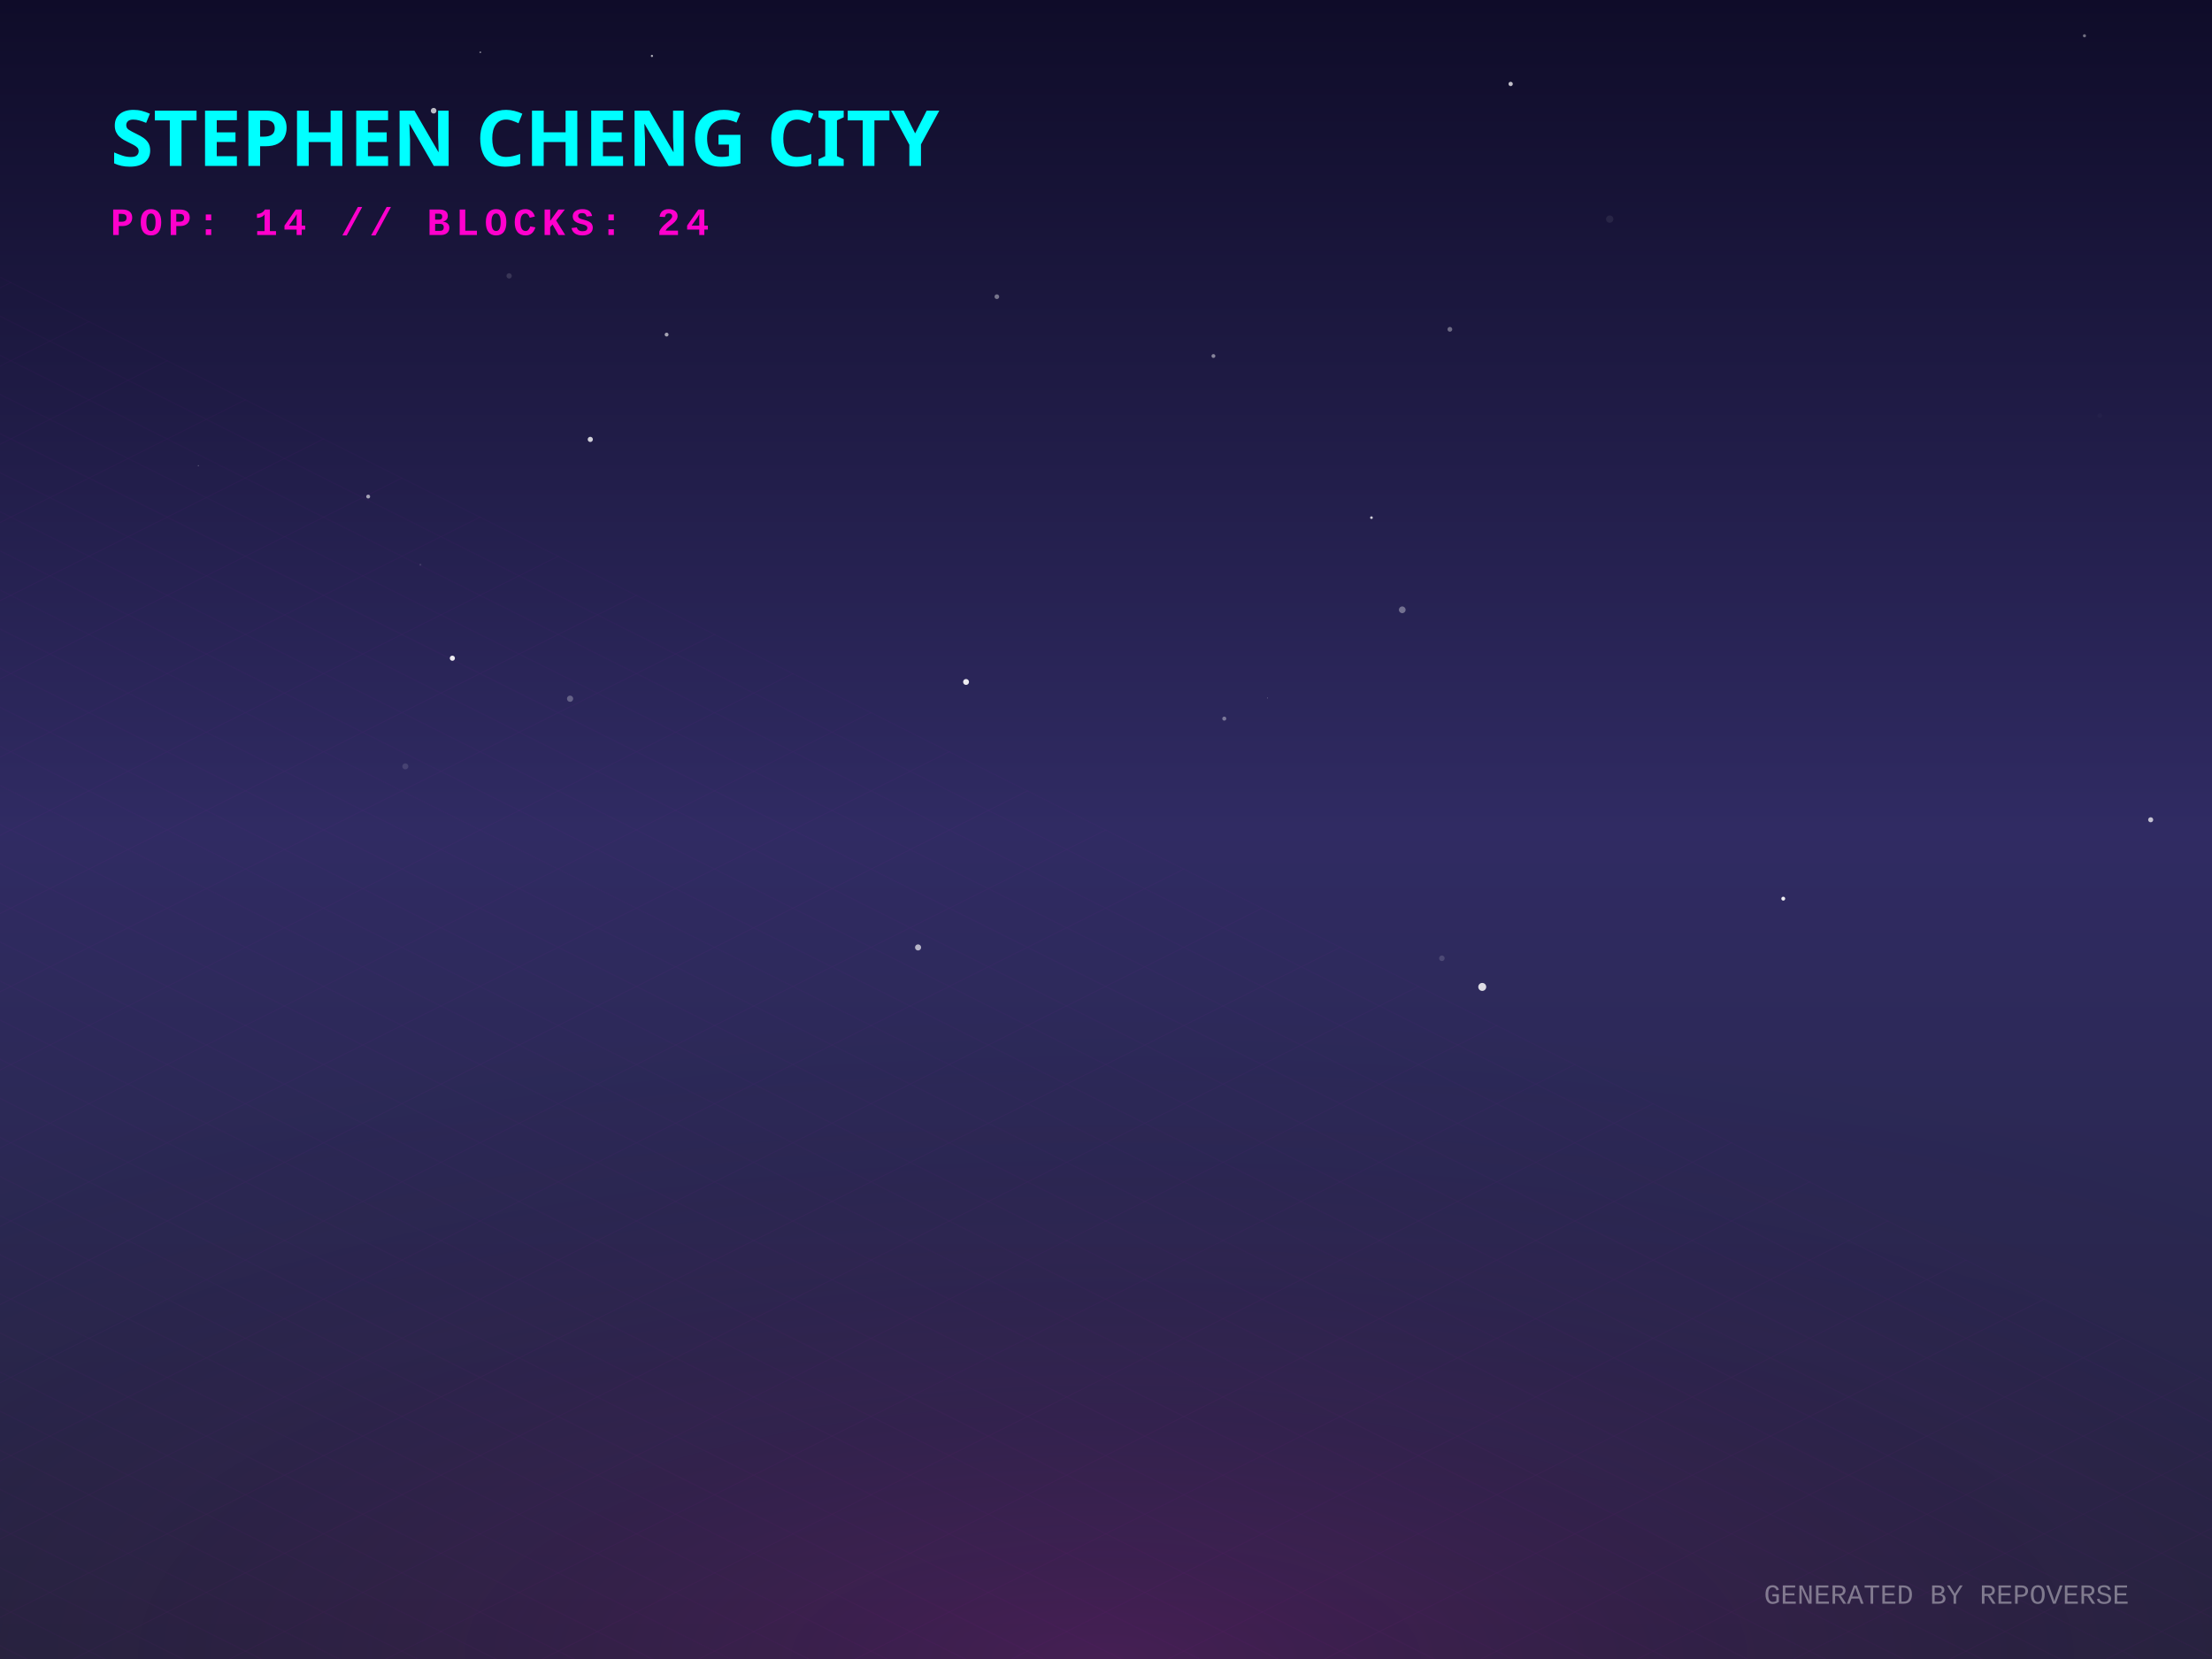
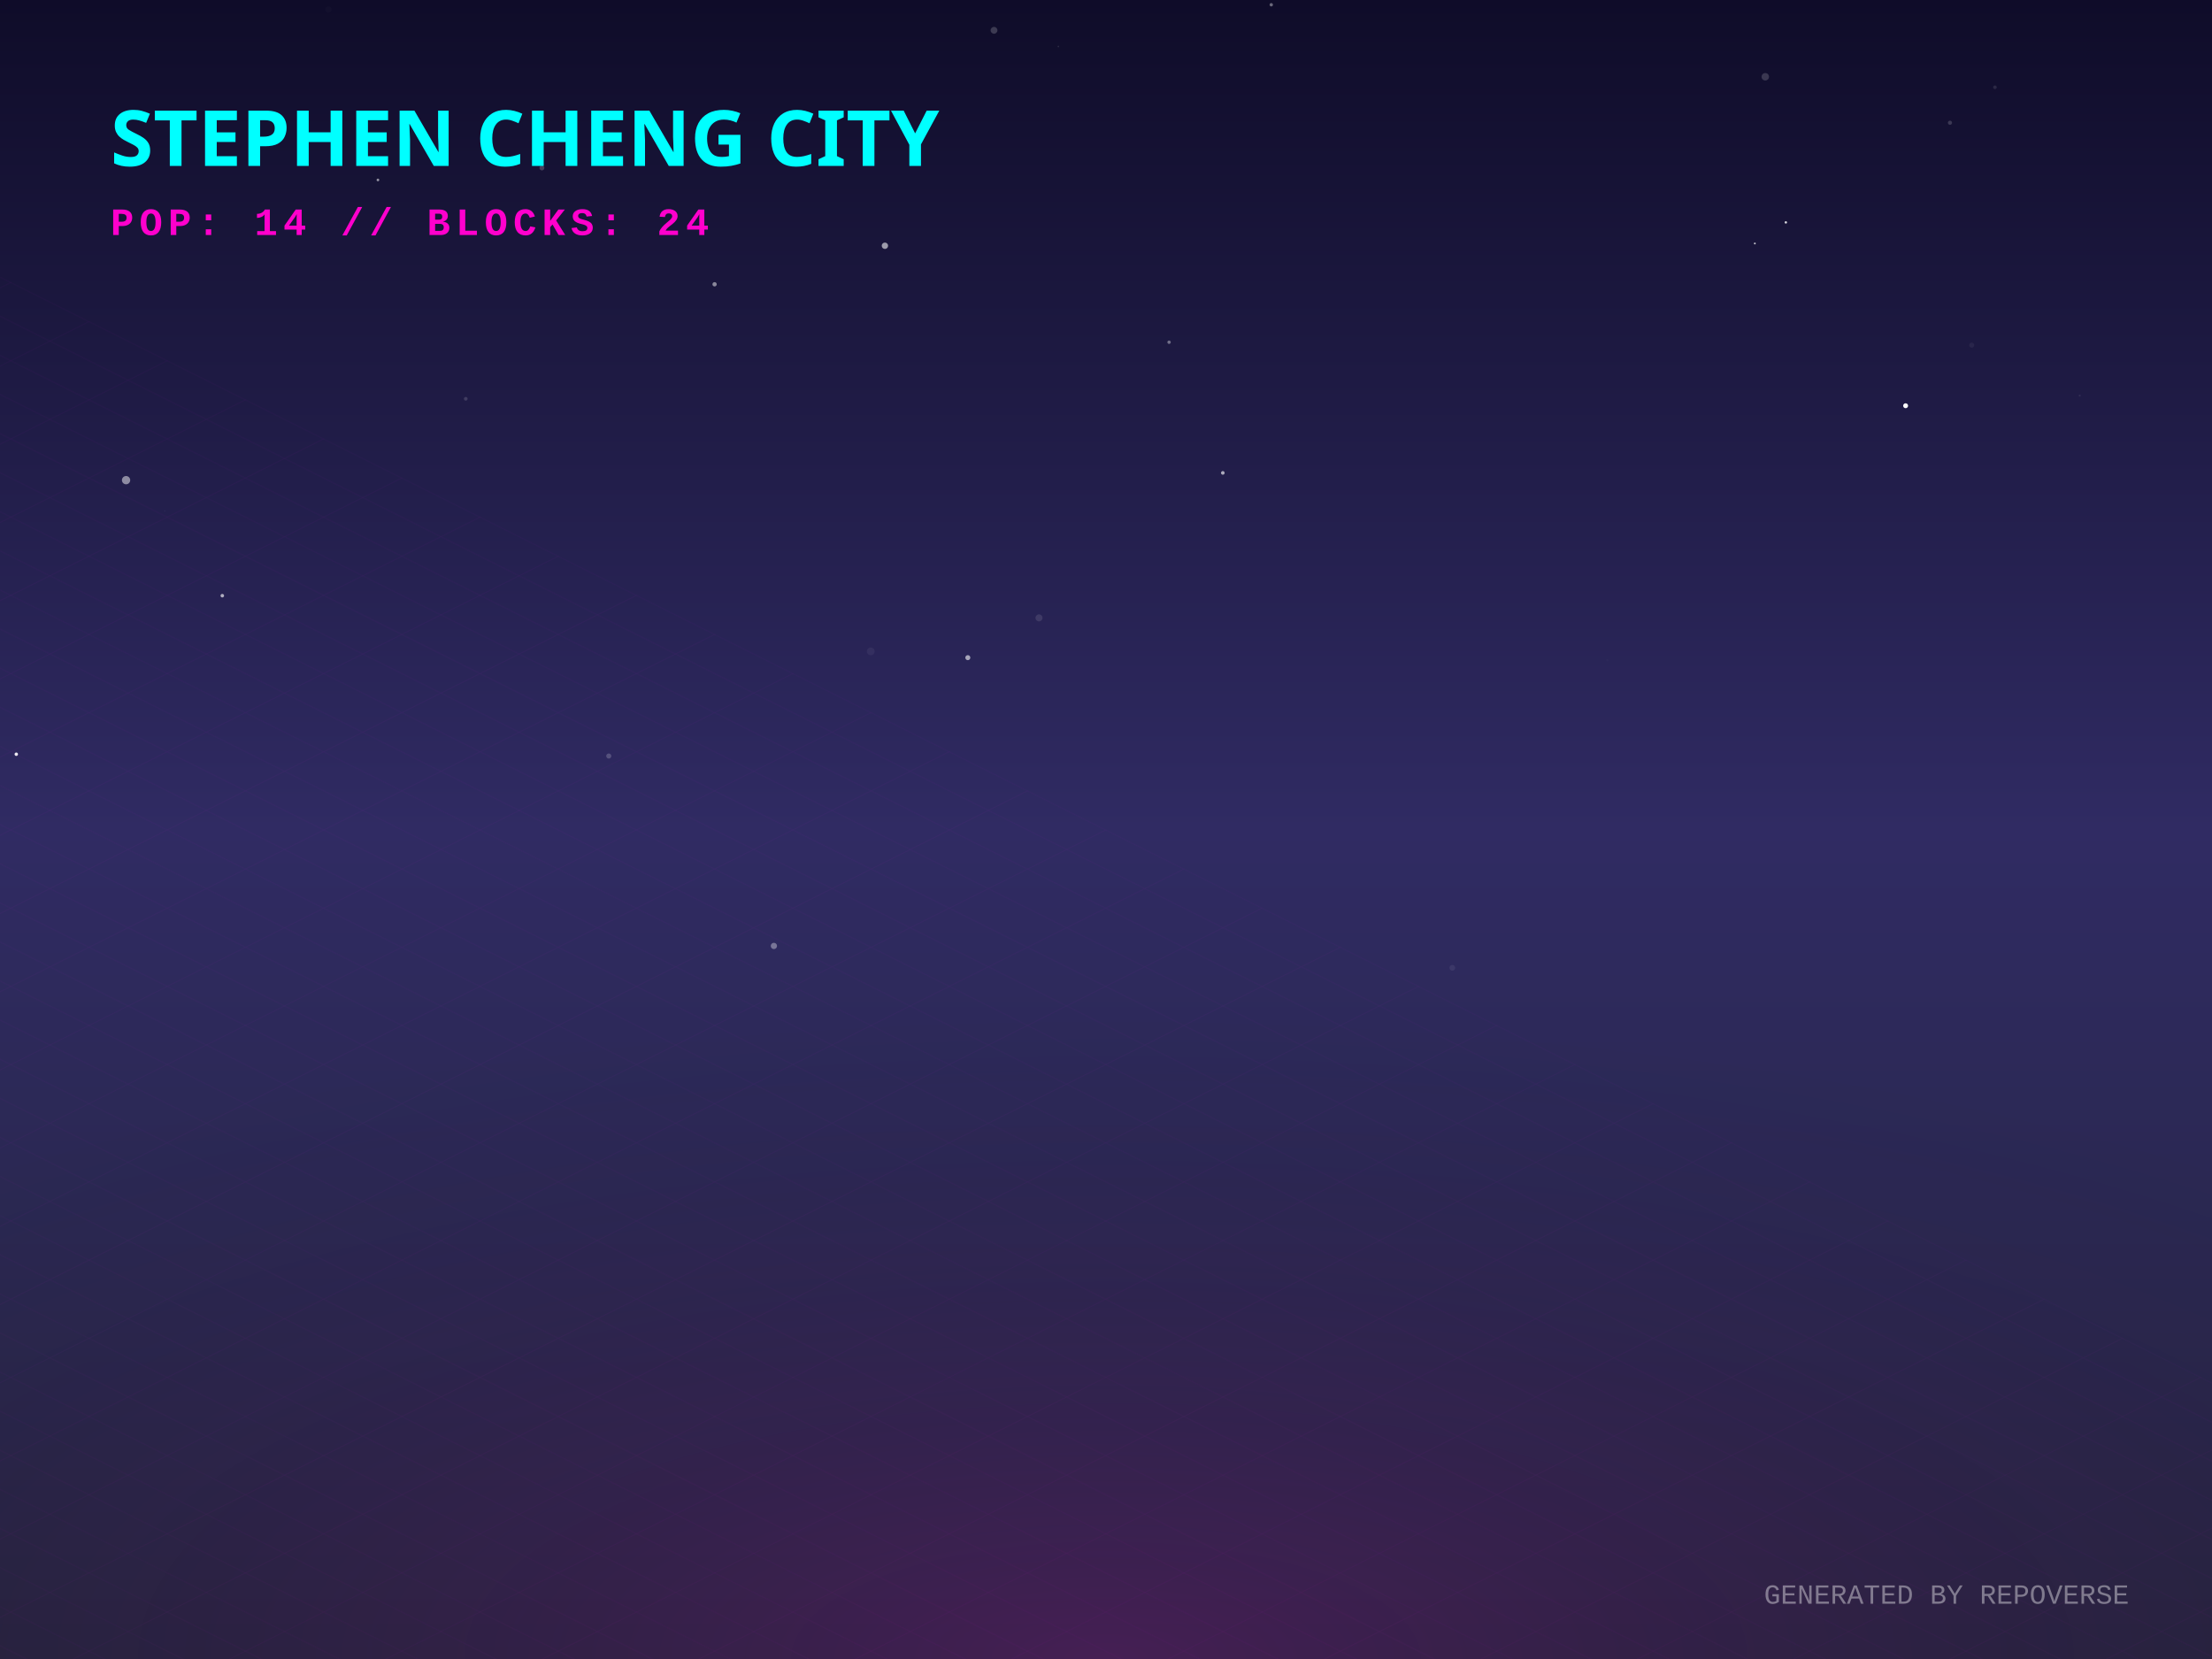
<svg xmlns="http://www.w3.org/2000/svg" width="800" height="600" viewBox="0 0 800 600">
  <defs>
    <linearGradient id="skyGradient" x1="0%" y1="0%" x2="0%" y2="100%">
      <stop offset="0%" stop-color="#0f0c29" />
      <stop offset="50%" stop-color="#302b63" />
      <stop offset="100%" stop-color="#24243e" />
    </linearGradient>
    <pattern id="gridPattern" width="40" height="20" patternUnits="userSpaceOnUse" patternTransform="rotate(0)">
      <path d="M 40 0 L 0 0 0 20" fill="none" stroke="magenta" stroke-width="0.5" opacity="0.2" />
    </pattern>
    <radialGradient id="floorGlow" cx="50%" cy="100%" r="80%">
      <stop offset="0%" stop-color="#ff00cc" stop-opacity="0.15" />
      <stop offset="100%" stop-color="transparent" />
    </radialGradient>
    <linearGradient id="gradLeft-happy" x1="0%" y1="0%" x2="100%" y2="100%">
      <stop offset="0%" stop-color="#FFD700" stop-opacity="0.8" />
      <stop offset="100%" stop-color="#050510" stop-opacity="0.9" />
    </linearGradient>
    <linearGradient id="gradRight-happy" x1="0%" y1="0%" x2="0%" y2="100%">
      <stop offset="0%" stop-color="#FFD700" stop-opacity="0.6" />
      <stop offset="100%" stop-color="#0b0b1a" stop-opacity="0.8" />
    </linearGradient>
    <linearGradient id="gradLeft-focused" x1="0%" y1="0%" x2="100%" y2="100%">
      <stop offset="0%" stop-color="#00FF94" stop-opacity="0.8" />
      <stop offset="100%" stop-color="#050510" stop-opacity="0.9" />
    </linearGradient>
    <linearGradient id="gradRight-focused" x1="0%" y1="0%" x2="0%" y2="100%">
      <stop offset="0%" stop-color="#00FF94" stop-opacity="0.6" />
      <stop offset="100%" stop-color="#0b0b1a" stop-opacity="0.8" />
    </linearGradient>
    <linearGradient id="gradLeft-calm" x1="0%" y1="0%" x2="100%" y2="100%">
      <stop offset="0%" stop-color="#00C2FF" stop-opacity="0.8" />
      <stop offset="100%" stop-color="#050510" stop-opacity="0.9" />
    </linearGradient>
    <linearGradient id="gradRight-calm" x1="0%" y1="0%" x2="0%" y2="100%">
      <stop offset="0%" stop-color="#00C2FF" stop-opacity="0.6" />
      <stop offset="100%" stop-color="#0b0b1a" stop-opacity="0.8" />
    </linearGradient>
    <linearGradient id="gradLeft-stressed" x1="0%" y1="0%" x2="100%" y2="100%">
      <stop offset="0%" stop-color="#FF2A6D" stop-opacity="0.8" />
      <stop offset="100%" stop-color="#050510" stop-opacity="0.9" />
    </linearGradient>
    <linearGradient id="gradRight-stressed" x1="0%" y1="0%" x2="0%" y2="100%">
      <stop offset="0%" stop-color="#FF2A6D" stop-opacity="0.6" />
      <stop offset="100%" stop-color="#0b0b1a" stop-opacity="0.8" />
    </linearGradient>
    <linearGradient id="gradLeft-energetic" x1="0%" y1="0%" x2="100%" y2="100%">
      <stop offset="0%" stop-color="#D300C5" stop-opacity="0.8" />
      <stop offset="100%" stop-color="#050510" stop-opacity="0.9" />
    </linearGradient>
    <linearGradient id="gradRight-energetic" x1="0%" y1="0%" x2="0%" y2="100%">
      <stop offset="0%" stop-color="#D300C5" stop-opacity="0.6" />
      <stop offset="100%" stop-color="#0b0b1a" stop-opacity="0.8" />
    </linearGradient>
  </defs>
  <rect width="100%" height="100%" fill="url(#skyGradient)" />
-   <circle cx="160.172" cy="42.206" r="1.079" fill="white" opacity="0.668" />
-   <circle cx="163.601" cy="238.05" r="0.93" fill="white" opacity="0.912" />
-   <circle cx="156.833" cy="40.043" r="1.022" fill="white" opacity="0.716" />
-   <circle cx="777.824" cy="296.483" r="0.912" fill="white" opacity="0.711" />
-   <circle cx="759.397" cy="150.305" r="0.837" fill="white" opacity="0.022" />
-   <circle cx="521.475" cy="346.576" r="1.005" fill="white" opacity="0.147" />
-   <circle cx="213.488" cy="158.918" r="0.938" fill="white" opacity="0.79" />
-   <circle cx="360.523" cy="107.304" r="0.846" fill="white" opacity="0.402" />
-   <circle cx="524.369" cy="119.101" r="0.862" fill="white" opacity="0.355" />
-   <circle cx="458.386" cy="252.45" r="0.158" fill="white" opacity="0.387" />
-   <circle cx="438.853" cy="128.758" r="0.698" fill="white" opacity="0.47" />
-   <circle cx="349.386" cy="246.638" r="1.068" fill="white" opacity="0.913" />
-   <circle cx="206.178" cy="252.697" r="1.127" fill="white" opacity="0.277" />
-   <circle cx="184.129" cy="99.778" r="0.963" fill="white" opacity="0.133" />
-   <circle cx="173.715" cy="18.909" r="0.317" fill="white" opacity="0.454" />
-   <circle cx="507.146" cy="220.544" r="1.212" fill="white" opacity="0.352" />
-   <circle cx="241.09" cy="121.011" r="0.699" fill="white" opacity="0.602" />
-   <circle cx="536.073" cy="356.931" r="1.441" fill="white" opacity="0.834" />
-   <circle cx="71.726" cy="168.427" r="0.195" fill="white" opacity="0.353" />
-   <circle cx="644.939" cy="325.01" r="0.702" fill="white" opacity="0.928" />
-   <circle cx="152.043" cy="204.235" r="0.357" fill="white" opacity="0.127" />
-   <circle cx="753.869" cy="12.943" r="0.558" fill="white" opacity="0.403" />
-   <circle cx="546.347" cy="30.36" r="0.781" fill="white" opacity="0.734" />
-   <circle cx="235.781" cy="20.229" r="0.402" fill="white" opacity="0.661" />
-   <circle cx="496.005" cy="187.216" r="0.48" fill="white" opacity="0.799" />
-   <circle cx="442.78" cy="259.902" r="0.727" fill="white" opacity="0.378" />
-   <circle cx="332.032" cy="342.654" r="1.104" fill="white" opacity="0.656" />
-   <circle cx="133.159" cy="179.588" r="0.706" fill="white" opacity="0.59" />
-   <circle cx="582.169" cy="79.239" r="1.316" fill="white" opacity="0.071" />
-   <circle cx="146.593" cy="277.168" r="1.087" fill="white" opacity="0.119" />
+   <circle cx="168.449" cy="144.226" r="0.665" fill="white" opacity="0.146" />
+   <circle cx="136.683" cy="65.086" r="0.484" fill="white" opacity="0.533" />
+   <circle cx="59.578" cy="184.746" r="0.162" fill="white" opacity="0.092" />
+   <circle cx="581.289" cy="238.783" r="0.39" fill="white" opacity="0.016" />
+   <circle cx="80.396" cy="215.437" r="0.642" fill="white" opacity="0.634" />
+   <circle cx="359.498" cy="10.964" r="1.236" fill="white" opacity="0.186" />
+   <circle cx="320.041" cy="88.882" r="1.153" fill="white" opacity="0.571" />
+   <circle cx="721.495" cy="31.567" r="0.653" fill="white" opacity="0.107" />
+   <circle cx="689.193" cy="146.742" r="0.889" fill="white" opacity="0.985" />
+   <circle cx="634.662" cy="88.057" r="0.33" fill="white" opacity="0.754" />
+   <circle cx="279.887" cy="342.114" r="1.135" fill="white" opacity="0.354" />
+   <circle cx="645.877" cy="80.435" r="0.432" fill="white" opacity="0.832" />
+   <circle cx="314.921" cy="235.576" r="1.406" fill="white" opacity="0.052" />
+   <circle cx="638.44" cy="27.767" r="1.346" fill="white" opacity="0.171" />
+   <circle cx="5.888" cy="272.775" r="0.622" fill="white" opacity="0.917" />
+   <circle cx="195.996" cy="60.739" r="0.884" fill="white" opacity="0.202" />
+   <circle cx="375.768" cy="223.461" r="1.269" fill="white" opacity="0.109" />
+   <circle cx="459.772" cy="1.724" r="0.606" fill="white" opacity="0.38" />
+   <circle cx="713.097" cy="124.837" r="0.91" fill="white" opacity="0.052" />
+   <circle cx="525.253" cy="350.021" r="1.039" fill="white" opacity="0.067" />
+   <circle cx="220.168" cy="273.425" r="0.92" fill="white" opacity="0.192" />
+   <circle cx="422.813" cy="123.77" r="0.612" fill="white" opacity="0.373" />
+   <circle cx="705.234" cy="44.388" r="0.754" fill="white" opacity="0.167" />
+   <circle cx="45.595" cy="173.659" r="1.499" fill="white" opacity="0.483" />
+   <circle cx="382.767" cy="16.814" r="0.29" fill="white" opacity="0.118" />
+   <circle cx="752.15" cy="143.075" r="0.358" fill="white" opacity="0.082" />
+   <circle cx="442.247" cy="171.029" r="0.659" fill="white" opacity="0.622" />
+   <circle cx="350.026" cy="237.85" r="0.906" fill="white" opacity="0.589" />
+   <circle cx="118.787" cy="3.433" r="1.134" fill="white" opacity="0.016" />
+   <circle cx="258.44" cy="102.817" r="0.778" fill="white" opacity="0.488" />
  <g transform="translate(0, 300) scale(1, 0.5)">
    <rect x="-800" y="0" width="2400" height="1200" fill="url(#gridPattern)" opacity="0.3" transform="rotate(45, 400, 0)" />
  </g>
  <rect x="0" y="300" width="800" height="300" fill="url(#floorGlow)" />
  <g transform="translate(40, 60)">
    <text fill="cyan" font-family="Verdana, sans-serif" font-size="28" font-weight="900" style="text-shadow: 0 0 10px cyan;">STEPHEN CHENG CITY</text>
    <text y="25" fill="#ff00cc" font-family="Courier New, monospace" font-size="14" font-weight="bold" letter-spacing="2">POP: 14 // BLOCKS: 24</text>
  </g>
  <g transform="translate(0, 50)">
    <a href="https://github.com/zintaen/repo-verse" target="_blank">
      <g class="building" opacity="0">
        <animate attributeName="opacity" values="0;1" dur="0.8s" begin="0s" fill="freeze" />
        <ellipse cx="400" cy="292.833" rx="22.5" ry="12" fill="black" opacity="0.4" blur="2" />
        <path d="M 385 272.833 l 0 20 l 15 7.5 l 0 -20 z" fill="url(#gradLeft-focused)" stroke="none" />
        <path d="M 415 272.833 l 0 20 l -15 7.5 l 0 -20 z" fill="url(#gradRight-focused)" stroke="none" />
        <path d="M 400 265.333 l 15 7.5 l -15 7.5 l -15 -7.5 z" fill="#E0FFF1" fill-opacity="0.9" stroke="none" />
        <path d="M 385 272.833 l 0 20 l 15 7.5 l 0 -20 z" fill="none" stroke="#00FF94" stroke-width="0.5" opacity="0.5" />
        <path d="M 415 272.833 l 0 20 l -15 7.5 l 0 -20 z" fill="none" stroke="#00FF94" stroke-width="0.5" opacity="0.5" />
      </g>
    </a>
    <a href="https://github.com/zintaen/zintaen" target="_blank">
      <g class="building" opacity="0">
        <animate attributeName="opacity" values="0;1" dur="0.8s" begin="0.05s" fill="freeze" />
        <ellipse cx="424" cy="304.833" rx="22.5" ry="12" fill="black" opacity="0.4" blur="2" />
        <path d="M 409 169.253 l 0 135.58 l 15 7.5 l 0 -135.58 z" fill="url(#gradLeft-energetic)" stroke="none" />
        <path d="M 439 169.253 l 0 135.58 l -15 7.5 l 0 -135.58 z" fill="url(#gradRight-energetic)" stroke="none" />
        <path d="M 424 161.753 l 15 7.5 l -15 7.5 l -15 -7.5 z" fill="#FAD7FA" fill-opacity="0.9" stroke="none" />
        <path d="M 409 169.253 l 0 135.58 l 15 7.5 l 0 -135.58 z" fill="none" stroke="#D300C5" stroke-width="0.5" opacity="0.5" />
        <path d="M 439 169.253 l 0 135.58 l -15 7.5 l 0 -135.58 z" fill="none" stroke="#D300C5" stroke-width="0.5" opacity="0.5" />
        <path d="M 413 291.333 l 7 -4" stroke="#FAD7FA" stroke-width="2" stroke-opacity="0.4" />
-         <path d="M 428 279.333 l 7 4" stroke="#FAD7FA" stroke-width="2" stroke-opacity="0.6" />
        <path d="M 413 281.333 l 7 -4" stroke="#FAD7FA" stroke-width="2" stroke-opacity="0.4" />
+         <path d="M 428 269.333 l 7 4" stroke="#FAD7FA" stroke-width="2" stroke-opacity="0.6" />
        <path d="M 413 271.333 l 7 -4" stroke="#FAD7FA" stroke-width="2" stroke-opacity="0.4" />
-         <path d="M 428 259.333 l 7 4" stroke="#FAD7FA" stroke-width="2" stroke-opacity="0.6" />
        <path d="M 413 261.333 l 7 -4" stroke="#FAD7FA" stroke-width="2" stroke-opacity="0.4" />
        <path d="M 428 249.333 l 7 4" stroke="#FAD7FA" stroke-width="2" stroke-opacity="0.6" />
        <path d="M 413 251.333 l 7 -4" stroke="#FAD7FA" stroke-width="2" stroke-opacity="0.4" />
+         <path d="M 428 239.333 l 7 4" stroke="#FAD7FA" stroke-width="2" stroke-opacity="0.6" />
        <path d="M 413 241.333 l 7 -4" stroke="#FAD7FA" stroke-width="2" stroke-opacity="0.4" />
        <path d="M 428 229.333 l 7 4" stroke="#FAD7FA" stroke-width="2" stroke-opacity="0.6" />
        <path d="M 413 231.333 l 7 -4" stroke="#FAD7FA" stroke-width="2" stroke-opacity="0.4" />
+         <path d="M 428 219.333 l 7 4" stroke="#FAD7FA" stroke-width="2" stroke-opacity="0.6" />
        <path d="M 413 221.333 l 7 -4" stroke="#FAD7FA" stroke-width="2" stroke-opacity="0.4" />
-         <path d="M 428 189.333 l 7 4" stroke="#FAD7FA" stroke-width="2" stroke-opacity="0.6" />
+         <path d="M 428 209.333 l 7 4" stroke="#FAD7FA" stroke-width="2" stroke-opacity="0.6" />
+         <path d="M 413 211.333 l 7 -4" stroke="#FAD7FA" stroke-width="2" stroke-opacity="0.4" />
+         <path d="M 428 199.333 l 7 4" stroke="#FAD7FA" stroke-width="2" stroke-opacity="0.6" />
+         <path d="M 413 201.333 l 7 -4" stroke="#FAD7FA" stroke-width="2" stroke-opacity="0.4" />
        <path d="M 413 191.333 l 7 -4" stroke="#FAD7FA" stroke-width="2" stroke-opacity="0.4" />
        <path d="M 428 179.333 l 7 4" stroke="#FAD7FA" stroke-width="2" stroke-opacity="0.6" />
        <path d="M 413 181.333 l 7 -4" stroke="#FAD7FA" stroke-width="2" stroke-opacity="0.4" />
      </g>
    </a>
    <a href="https://github.com/zintaen/kristen-calendar" target="_blank">
      <g class="building" opacity="0">
        <animate attributeName="opacity" values="0;1" dur="0.8s" begin="0.1s" fill="freeze" />
        <ellipse cx="376" cy="304.833" rx="22.5" ry="12" fill="black" opacity="0.4" blur="2" />
        <path d="M 361 238.073 l 0 66.76 l 15 7.5 l 0 -66.76 z" fill="url(#gradLeft-energetic)" stroke="none" />
        <path d="M 391 238.073 l 0 66.76 l -15 7.5 l 0 -66.76 z" fill="url(#gradRight-energetic)" stroke="none" />
        <path d="M 376 230.573 l 15 7.5 l -15 7.5 l -15 -7.5 z" fill="#FAD7FA" fill-opacity="0.9" stroke="none" />
        <path d="M 361 238.073 l 0 66.76 l 15 7.5 l 0 -66.76 z" fill="none" stroke="#D300C5" stroke-width="0.5" opacity="0.5" />
        <path d="M 391 238.073 l 0 66.76 l -15 7.5 l 0 -66.76 z" fill="none" stroke="#D300C5" stroke-width="0.5" opacity="0.5" />
        <path d="M 380 289.333 l 7 4" stroke="#FAD7FA" stroke-width="2" stroke-opacity="0.6" />
-         <path d="M 365 291.333 l 7 -4" stroke="#FAD7FA" stroke-width="2" stroke-opacity="0.4" />
+         <path d="M 380 279.333 l 7 4" stroke="#FAD7FA" stroke-width="2" stroke-opacity="0.6" />
        <path d="M 365 281.333 l 7 -4" stroke="#FAD7FA" stroke-width="2" stroke-opacity="0.4" />
+         <path d="M 380 269.333 l 7 4" stroke="#FAD7FA" stroke-width="2" stroke-opacity="0.6" />
        <path d="M 365 271.333 l 7 -4" stroke="#FAD7FA" stroke-width="2" stroke-opacity="0.4" />
        <path d="M 380 259.333 l 7 4" stroke="#FAD7FA" stroke-width="2" stroke-opacity="0.6" />
+         <path d="M 365 261.333 l 7 -4" stroke="#FAD7FA" stroke-width="2" stroke-opacity="0.4" />
+         <path d="M 380 249.333 l 7 4" stroke="#FAD7FA" stroke-width="2" stroke-opacity="0.6" />
        <path d="M 365 251.333 l 7 -4" stroke="#FAD7FA" stroke-width="2" stroke-opacity="0.4" />
      </g>
    </a>
    <a href="https://github.com/zintaen/my-cv" target="_blank">
      <g class="building" opacity="0">
        <animate attributeName="opacity" values="0;1" dur="0.8s" begin="0.15s" fill="freeze" />
        <ellipse cx="448" cy="316.833" rx="22.5" ry="12" fill="black" opacity="0.4" blur="2" />
        <path d="M 433 170.333 l 0 146.5 l 15 7.5 l 0 -146.5 z" fill="url(#gradLeft-focused)" stroke="none" />
        <path d="M 463 170.333 l 0 146.5 l -15 7.5 l 0 -146.5 z" fill="url(#gradRight-focused)" stroke="none" />
        <path d="M 448 162.833 l 15 7.5 l -15 7.5 l -15 -7.5 z" fill="#E0FFF1" fill-opacity="0.9" stroke="none" />
        <path d="M 433 170.333 l 0 146.5 l 15 7.5 l 0 -146.5 z" fill="none" stroke="#00FF94" stroke-width="0.5" opacity="0.5" />
        <path d="M 463 170.333 l 0 146.5 l -15 7.5 l 0 -146.5 z" fill="none" stroke="#00FF94" stroke-width="0.5" opacity="0.5" />
-         <path d="M 437 303.333 l 7 -4" stroke="#E0FFF1" stroke-width="2" stroke-opacity="0.4" />
-         <path d="M 452 291.333 l 7 4" stroke="#E0FFF1" stroke-width="2" stroke-opacity="0.6" />
+         <path d="M 452 301.333 l 7 4" stroke="#E0FFF1" stroke-width="2" stroke-opacity="0.6" />
        <path d="M 452 281.333 l 7 4" stroke="#E0FFF1" stroke-width="2" stroke-opacity="0.6" />
        <path d="M 437 283.333 l 7 -4" stroke="#E0FFF1" stroke-width="2" stroke-opacity="0.4" />
+         <path d="M 452 271.333 l 7 4" stroke="#E0FFF1" stroke-width="2" stroke-opacity="0.6" />
        <path d="M 437 273.333 l 7 -4" stroke="#E0FFF1" stroke-width="2" stroke-opacity="0.4" />
        <path d="M 452 261.333 l 7 4" stroke="#E0FFF1" stroke-width="2" stroke-opacity="0.6" />
-         <path d="M 452 251.333 l 7 4" stroke="#E0FFF1" stroke-width="2" stroke-opacity="0.6" />
        <path d="M 437 253.333 l 7 -4" stroke="#E0FFF1" stroke-width="2" stroke-opacity="0.4" />
+         <path d="M 452 241.333 l 7 4" stroke="#E0FFF1" stroke-width="2" stroke-opacity="0.6" />
+         <path d="M 437 243.333 l 7 -4" stroke="#E0FFF1" stroke-width="2" stroke-opacity="0.4" />
        <path d="M 437 233.333 l 7 -4" stroke="#E0FFF1" stroke-width="2" stroke-opacity="0.4" />
        <path d="M 452 221.333 l 7 4" stroke="#E0FFF1" stroke-width="2" stroke-opacity="0.6" />
        <path d="M 437 223.333 l 7 -4" stroke="#E0FFF1" stroke-width="2" stroke-opacity="0.4" />
-         <path d="M 437 213.333 l 7 -4" stroke="#E0FFF1" stroke-width="2" stroke-opacity="0.4" />
+         <path d="M 452 211.333 l 7 4" stroke="#E0FFF1" stroke-width="2" stroke-opacity="0.6" />
        <path d="M 452 201.333 l 7 4" stroke="#E0FFF1" stroke-width="2" stroke-opacity="0.6" />
+         <path d="M 437 203.333 l 7 -4" stroke="#E0FFF1" stroke-width="2" stroke-opacity="0.4" />
        <path d="M 452 191.333 l 7 4" stroke="#E0FFF1" stroke-width="2" stroke-opacity="0.6" />
        <path d="M 437 193.333 l 7 -4" stroke="#E0FFF1" stroke-width="2" stroke-opacity="0.4" />
        <path d="M 452 181.333 l 7 4" stroke="#E0FFF1" stroke-width="2" stroke-opacity="0.6" />
        <path d="M 437 183.333 l 7 -4" stroke="#E0FFF1" stroke-width="2" stroke-opacity="0.4" />
      </g>
    </a>
    <a href="https://github.com/zintaen/issue-hunter" target="_blank">
      <g class="building" opacity="0">
        <animate attributeName="opacity" values="0;1" dur="0.8s" begin="0.2s" fill="freeze" />
        <ellipse cx="400" cy="316.061" rx="20.183" ry="10.764" fill="black" opacity="0.4" blur="2" />
        <path d="M 386.545 296.061 l 0 20 l 13.455 6.728 l 0 -20 z" fill="url(#gradLeft-calm)" stroke="none" />
        <path d="M 413.455 296.061 l 0 20 l -13.455 6.728 l 0 -20 z" fill="url(#gradRight-calm)" stroke="none" />
        <path d="M 400 289.333 l 13.455 6.728 l -13.455 6.728 l -13.455 -6.728 z" fill="#D1F4FF" fill-opacity="0.9" stroke="none" />
        <path d="M 386.545 296.061 l 0 20 l 13.455 6.728 l 0 -20 z" fill="none" stroke="#00C2FF" stroke-width="0.5" opacity="0.5" />
        <path d="M 413.455 296.061 l 0 20 l -13.455 6.728 l 0 -20 z" fill="none" stroke="#00C2FF" stroke-width="0.5" opacity="0.5" />
      </g>
    </a>
    <a href="https://github.com/zintaen/homebrew-cask" target="_blank">
      <g class="building" opacity="0">
        <animate attributeName="opacity" values="0;1" dur="0.8s" begin="0.25s" fill="freeze" />
        <ellipse cx="352" cy="316.833" rx="22.5" ry="12" fill="black" opacity="0.4" blur="2" />
        <path d="M 337 116.833 l 0 200 l 15 7.5 l 0 -200 z" fill="url(#gradLeft-energetic)" stroke="none" />
        <path d="M 367 116.833 l 0 200 l -15 7.5 l 0 -200 z" fill="url(#gradRight-energetic)" stroke="none" />
        <path d="M 352 109.333 l 15 7.5 l -15 7.5 l -15 -7.5 z" fill="#FAD7FA" fill-opacity="0.9" stroke="none" />
        <path d="M 337 116.833 l 0 200 l 15 7.5 l 0 -200 z" fill="none" stroke="#D300C5" stroke-width="0.5" opacity="0.5" />
        <path d="M 367 116.833 l 0 200 l -15 7.5 l 0 -200 z" fill="none" stroke="#D300C5" stroke-width="0.5" opacity="0.5" />
-         <path d="M 356 301.333 l 7 4" stroke="#FAD7FA" stroke-width="2" stroke-opacity="0.6" />
        <path d="M 341 303.333 l 7 -4" stroke="#FAD7FA" stroke-width="2" stroke-opacity="0.4" />
        <path d="M 356 291.333 l 7 4" stroke="#FAD7FA" stroke-width="2" stroke-opacity="0.6" />
        <path d="M 356 281.333 l 7 4" stroke="#FAD7FA" stroke-width="2" stroke-opacity="0.6" />
-         <path d="M 341 283.333 l 7 -4" stroke="#FAD7FA" stroke-width="2" stroke-opacity="0.4" />
        <path d="M 356 271.333 l 7 4" stroke="#FAD7FA" stroke-width="2" stroke-opacity="0.6" />
+         <path d="M 341 273.333 l 7 -4" stroke="#FAD7FA" stroke-width="2" stroke-opacity="0.4" />
        <path d="M 356 261.333 l 7 4" stroke="#FAD7FA" stroke-width="2" stroke-opacity="0.6" />
        <path d="M 341 263.333 l 7 -4" stroke="#FAD7FA" stroke-width="2" stroke-opacity="0.4" />
-         <path d="M 356 251.333 l 7 4" stroke="#FAD7FA" stroke-width="2" stroke-opacity="0.6" />
        <path d="M 341 253.333 l 7 -4" stroke="#FAD7FA" stroke-width="2" stroke-opacity="0.4" />
        <path d="M 341 243.333 l 7 -4" stroke="#FAD7FA" stroke-width="2" stroke-opacity="0.4" />
+         <path d="M 356 231.333 l 7 4" stroke="#FAD7FA" stroke-width="2" stroke-opacity="0.6" />
+         <path d="M 341 233.333 l 7 -4" stroke="#FAD7FA" stroke-width="2" stroke-opacity="0.4" />
        <path d="M 356 221.333 l 7 4" stroke="#FAD7FA" stroke-width="2" stroke-opacity="0.6" />
        <path d="M 341 223.333 l 7 -4" stroke="#FAD7FA" stroke-width="2" stroke-opacity="0.4" />
        <path d="M 356 211.333 l 7 4" stroke="#FAD7FA" stroke-width="2" stroke-opacity="0.6" />
-         <path d="M 356 201.333 l 7 4" stroke="#FAD7FA" stroke-width="2" stroke-opacity="0.6" />
        <path d="M 341 203.333 l 7 -4" stroke="#FAD7FA" stroke-width="2" stroke-opacity="0.4" />
-         <path d="M 341 193.333 l 7 -4" stroke="#FAD7FA" stroke-width="2" stroke-opacity="0.4" />
+         <path d="M 356 191.333 l 7 4" stroke="#FAD7FA" stroke-width="2" stroke-opacity="0.6" />
+         <path d="M 356 181.333 l 7 4" stroke="#FAD7FA" stroke-width="2" stroke-opacity="0.6" />
        <path d="M 341 183.333 l 7 -4" stroke="#FAD7FA" stroke-width="2" stroke-opacity="0.4" />
-         <path d="M 341 173.333 l 7 -4" stroke="#FAD7FA" stroke-width="2" stroke-opacity="0.4" />
+         <path d="M 356 171.333 l 7 4" stroke="#FAD7FA" stroke-width="2" stroke-opacity="0.6" />
        <path d="M 356 161.333 l 7 4" stroke="#FAD7FA" stroke-width="2" stroke-opacity="0.6" />
        <path d="M 356 151.333 l 7 4" stroke="#FAD7FA" stroke-width="2" stroke-opacity="0.6" />
-         <path d="M 341 153.333 l 7 -4" stroke="#FAD7FA" stroke-width="2" stroke-opacity="0.4" />
-         <path d="M 356 141.333 l 7 4" stroke="#FAD7FA" stroke-width="2" stroke-opacity="0.6" />
-         <path d="M 341 143.333 l 7 -4" stroke="#FAD7FA" stroke-width="2" stroke-opacity="0.4" />
        <path d="M 356 131.333 l 7 4" stroke="#FAD7FA" stroke-width="2" stroke-opacity="0.6" />
        <path d="M 341 133.333 l 7 -4" stroke="#FAD7FA" stroke-width="2" stroke-opacity="0.4" />
-         <path d="M 356 121.333 l 7 4" stroke="#FAD7FA" stroke-width="2" stroke-opacity="0.6" />
        <path d="M 341 123.333 l 7 -4" stroke="#FAD7FA" stroke-width="2" stroke-opacity="0.4" />
      </g>
    </a>
    <a href="https://github.com/zintaen/wife-cv" target="_blank">
      <g class="building" opacity="0">
        <animate attributeName="opacity" values="0;1" dur="0.8s" begin="0.3s" fill="freeze" />
        <ellipse cx="472" cy="328.833" rx="22.5" ry="12" fill="black" opacity="0.4" blur="2" />
        <path d="M 457 128.833 l 0 200 l 15 7.5 l 0 -200 z" fill="url(#gradLeft-focused)" stroke="none" />
        <path d="M 487 128.833 l 0 200 l -15 7.5 l 0 -200 z" fill="url(#gradRight-focused)" stroke="none" />
        <path d="M 472 121.333 l 15 7.5 l -15 7.5 l -15 -7.5 z" fill="#E0FFF1" fill-opacity="0.9" stroke="none" />
        <path d="M 457 128.833 l 0 200 l 15 7.5 l 0 -200 z" fill="none" stroke="#00FF94" stroke-width="0.5" opacity="0.5" />
        <path d="M 487 128.833 l 0 200 l -15 7.5 l 0 -200 z" fill="none" stroke="#00FF94" stroke-width="0.5" opacity="0.5" />
        <path d="M 476 313.333 l 7 4" stroke="#E0FFF1" stroke-width="2" stroke-opacity="0.6" />
-         <path d="M 461 315.333 l 7 -4" stroke="#E0FFF1" stroke-width="2" stroke-opacity="0.4" />
        <path d="M 476 303.333 l 7 4" stroke="#E0FFF1" stroke-width="2" stroke-opacity="0.6" />
+         <path d="M 461 305.333 l 7 -4" stroke="#E0FFF1" stroke-width="2" stroke-opacity="0.4" />
        <path d="M 476 293.333 l 7 4" stroke="#E0FFF1" stroke-width="2" stroke-opacity="0.6" />
        <path d="M 461 295.333 l 7 -4" stroke="#E0FFF1" stroke-width="2" stroke-opacity="0.4" />
        <path d="M 476 283.333 l 7 4" stroke="#E0FFF1" stroke-width="2" stroke-opacity="0.6" />
-         <path d="M 461 285.333 l 7 -4" stroke="#E0FFF1" stroke-width="2" stroke-opacity="0.4" />
        <path d="M 476 273.333 l 7 4" stroke="#E0FFF1" stroke-width="2" stroke-opacity="0.6" />
+         <path d="M 476 263.333 l 7 4" stroke="#E0FFF1" stroke-width="2" stroke-opacity="0.6" />
        <path d="M 461 265.333 l 7 -4" stroke="#E0FFF1" stroke-width="2" stroke-opacity="0.4" />
        <path d="M 461 255.333 l 7 -4" stroke="#E0FFF1" stroke-width="2" stroke-opacity="0.4" />
-         <path d="M 476 243.333 l 7 4" stroke="#E0FFF1" stroke-width="2" stroke-opacity="0.6" />
        <path d="M 461 245.333 l 7 -4" stroke="#E0FFF1" stroke-width="2" stroke-opacity="0.4" />
+         <path d="M 476 233.333 l 7 4" stroke="#E0FFF1" stroke-width="2" stroke-opacity="0.6" />
        <path d="M 461 235.333 l 7 -4" stroke="#E0FFF1" stroke-width="2" stroke-opacity="0.4" />
        <path d="M 476 223.333 l 7 4" stroke="#E0FFF1" stroke-width="2" stroke-opacity="0.6" />
-         <path d="M 461 225.333 l 7 -4" stroke="#E0FFF1" stroke-width="2" stroke-opacity="0.4" />
-         <path d="M 476 213.333 l 7 4" stroke="#E0FFF1" stroke-width="2" stroke-opacity="0.6" />
-         <path d="M 476 203.333 l 7 4" stroke="#E0FFF1" stroke-width="2" stroke-opacity="0.6" />
+         <path d="M 461 215.333 l 7 -4" stroke="#E0FFF1" stroke-width="2" stroke-opacity="0.4" />
        <path d="M 461 205.333 l 7 -4" stroke="#E0FFF1" stroke-width="2" stroke-opacity="0.4" />
        <path d="M 476 193.333 l 7 4" stroke="#E0FFF1" stroke-width="2" stroke-opacity="0.6" />
        <path d="M 461 195.333 l 7 -4" stroke="#E0FFF1" stroke-width="2" stroke-opacity="0.4" />
        <path d="M 476 183.333 l 7 4" stroke="#E0FFF1" stroke-width="2" stroke-opacity="0.6" />
-         <path d="M 476 173.333 l 7 4" stroke="#E0FFF1" stroke-width="2" stroke-opacity="0.6" />
+         <path d="M 461 175.333 l 7 -4" stroke="#E0FFF1" stroke-width="2" stroke-opacity="0.4" />
        <path d="M 476 163.333 l 7 4" stroke="#E0FFF1" stroke-width="2" stroke-opacity="0.6" />
        <path d="M 476 153.333 l 7 4" stroke="#E0FFF1" stroke-width="2" stroke-opacity="0.6" />
-         <path d="M 476 143.333 l 7 4" stroke="#E0FFF1" stroke-width="2" stroke-opacity="0.6" />
-         <path d="M 461 145.333 l 7 -4" stroke="#E0FFF1" stroke-width="2" stroke-opacity="0.4" />
        <path d="M 476 133.333 l 7 4" stroke="#E0FFF1" stroke-width="2" stroke-opacity="0.6" />
+         <path d="M 461 135.333 l 7 -4" stroke="#E0FFF1" stroke-width="2" stroke-opacity="0.4" />
      </g>
    </a>
    <a href="https://github.com/zintaen/dom-defender" target="_blank">
      <g class="building" opacity="0">
        <animate attributeName="opacity" values="0;1" dur="0.8s" begin="0.35s" fill="freeze" />
        <ellipse cx="424" cy="328.833" rx="22.5" ry="12" fill="black" opacity="0.4" blur="2" />
        <path d="M 409 308.833 l 0 20 l 15 7.5 l 0 -20 z" fill="url(#gradLeft-focused)" stroke="none" />
        <path d="M 439 308.833 l 0 20 l -15 7.5 l 0 -20 z" fill="url(#gradRight-focused)" stroke="none" />
        <path d="M 424 301.333 l 15 7.5 l -15 7.5 l -15 -7.5 z" fill="#E0FFF1" fill-opacity="0.9" stroke="none" />
        <path d="M 409 308.833 l 0 20 l 15 7.5 l 0 -20 z" fill="none" stroke="#00FF94" stroke-width="0.5" opacity="0.5" />
        <path d="M 439 308.833 l 0 20 l -15 7.5 l 0 -20 z" fill="none" stroke="#00FF94" stroke-width="0.5" opacity="0.5" />
      </g>
    </a>
    <a href="https://github.com/zintaen/epd-carbon-compare" target="_blank">
      <g class="building" opacity="0">
        <animate attributeName="opacity" values="0;1" dur="0.8s" begin="0.4s" fill="freeze" />
        <ellipse cx="376" cy="328.833" rx="22.5" ry="12" fill="black" opacity="0.4" blur="2" />
        <path d="M 361 128.833 l 0 200 l 15 7.5 l 0 -200 z" fill="url(#gradLeft-stressed)" stroke="none" />
        <path d="M 391 128.833 l 0 200 l -15 7.5 l 0 -200 z" fill="url(#gradRight-stressed)" stroke="none" />
        <path d="M 376 121.333 l 15 7.5 l -15 7.5 l -15 -7.5 z" fill="#FFD1E0" fill-opacity="0.9" stroke="none" />
        <path d="M 361 128.833 l 0 200 l 15 7.5 l 0 -200 z" fill="none" stroke="#FF2A6D" stroke-width="0.5" opacity="0.5" />
        <path d="M 391 128.833 l 0 200 l -15 7.5 l 0 -200 z" fill="none" stroke="#FF2A6D" stroke-width="0.5" opacity="0.5" />
        <path d="M 380 313.333 l 7 4" stroke="#FFD1E0" stroke-width="2" stroke-opacity="0.6" />
-         <path d="M 380 303.333 l 7 4" stroke="#FFD1E0" stroke-width="2" stroke-opacity="0.6" />
-         <path d="M 365 305.333 l 7 -4" stroke="#FFD1E0" stroke-width="2" stroke-opacity="0.4" />
-         <path d="M 365 295.333 l 7 -4" stroke="#FFD1E0" stroke-width="2" stroke-opacity="0.4" />
+         <path d="M 380 293.333 l 7 4" stroke="#FFD1E0" stroke-width="2" stroke-opacity="0.6" />
        <path d="M 380 283.333 l 7 4" stroke="#FFD1E0" stroke-width="2" stroke-opacity="0.6" />
        <path d="M 365 285.333 l 7 -4" stroke="#FFD1E0" stroke-width="2" stroke-opacity="0.4" />
        <path d="M 380 273.333 l 7 4" stroke="#FFD1E0" stroke-width="2" stroke-opacity="0.6" />
+         <path d="M 365 275.333 l 7 -4" stroke="#FFD1E0" stroke-width="2" stroke-opacity="0.4" />
        <path d="M 380 263.333 l 7 4" stroke="#FFD1E0" stroke-width="2" stroke-opacity="0.6" />
        <path d="M 365 265.333 l 7 -4" stroke="#FFD1E0" stroke-width="2" stroke-opacity="0.4" />
+         <path d="M 380 253.333 l 7 4" stroke="#FFD1E0" stroke-width="2" stroke-opacity="0.6" />
+         <path d="M 365 255.333 l 7 -4" stroke="#FFD1E0" stroke-width="2" stroke-opacity="0.4" />
+         <path d="M 380 243.333 l 7 4" stroke="#FFD1E0" stroke-width="2" stroke-opacity="0.6" />
        <path d="M 365 245.333 l 7 -4" stroke="#FFD1E0" stroke-width="2" stroke-opacity="0.4" />
+         <path d="M 380 233.333 l 7 4" stroke="#FFD1E0" stroke-width="2" stroke-opacity="0.6" />
+         <path d="M 365 235.333 l 7 -4" stroke="#FFD1E0" stroke-width="2" stroke-opacity="0.4" />
        <path d="M 380 223.333 l 7 4" stroke="#FFD1E0" stroke-width="2" stroke-opacity="0.6" />
-         <path d="M 365 225.333 l 7 -4" stroke="#FFD1E0" stroke-width="2" stroke-opacity="0.4" />
-         <path d="M 380 213.333 l 7 4" stroke="#FFD1E0" stroke-width="2" stroke-opacity="0.6" />
        <path d="M 365 215.333 l 7 -4" stroke="#FFD1E0" stroke-width="2" stroke-opacity="0.4" />
        <path d="M 380 203.333 l 7 4" stroke="#FFD1E0" stroke-width="2" stroke-opacity="0.6" />
        <path d="M 365 205.333 l 7 -4" stroke="#FFD1E0" stroke-width="2" stroke-opacity="0.4" />
+         <path d="M 380 193.333 l 7 4" stroke="#FFD1E0" stroke-width="2" stroke-opacity="0.6" />
        <path d="M 380 183.333 l 7 4" stroke="#FFD1E0" stroke-width="2" stroke-opacity="0.6" />
+         <path d="M 365 185.333 l 7 -4" stroke="#FFD1E0" stroke-width="2" stroke-opacity="0.4" />
        <path d="M 380 173.333 l 7 4" stroke="#FFD1E0" stroke-width="2" stroke-opacity="0.6" />
-         <path d="M 365 175.333 l 7 -4" stroke="#FFD1E0" stroke-width="2" stroke-opacity="0.4" />
+         <path d="M 380 163.333 l 7 4" stroke="#FFD1E0" stroke-width="2" stroke-opacity="0.6" />
+         <path d="M 365 165.333 l 7 -4" stroke="#FFD1E0" stroke-width="2" stroke-opacity="0.4" />
        <path d="M 365 155.333 l 7 -4" stroke="#FFD1E0" stroke-width="2" stroke-opacity="0.4" />
        <path d="M 380 143.333 l 7 4" stroke="#FFD1E0" stroke-width="2" stroke-opacity="0.6" />
        <path d="M 365 145.333 l 7 -4" stroke="#FFD1E0" stroke-width="2" stroke-opacity="0.4" />
        <path d="M 380 133.333 l 7 4" stroke="#FFD1E0" stroke-width="2" stroke-opacity="0.6" />
+         <path d="M 365 135.333 l 7 -4" stroke="#FFD1E0" stroke-width="2" stroke-opacity="0.4" />
      </g>
    </a>
    <a href="https://github.com/zintaen/3d-preriodic-table" target="_blank">
      <g class="building" opacity="0">
        <animate attributeName="opacity" values="0;1" dur="0.8s" begin="0.45s" fill="freeze" />
        <ellipse cx="448" cy="340.833" rx="22.5" ry="12" fill="black" opacity="0.4" blur="2" />
        <path d="M 433 307.933 l 0 32.9 l 15 7.5 l 0 -32.9 z" fill="url(#gradLeft-focused)" stroke="none" />
        <path d="M 463 307.933 l 0 32.9 l -15 7.5 l 0 -32.9 z" fill="url(#gradRight-focused)" stroke="none" />
        <path d="M 448 300.433 l 15 7.5 l -15 7.5 l -15 -7.5 z" fill="#E0FFF1" fill-opacity="0.9" stroke="none" />
        <path d="M 433 307.933 l 0 32.9 l 15 7.5 l 0 -32.9 z" fill="none" stroke="#00FF94" stroke-width="0.5" opacity="0.5" />
        <path d="M 463 307.933 l 0 32.9 l -15 7.5 l 0 -32.9 z" fill="none" stroke="#00FF94" stroke-width="0.5" opacity="0.5" />
      </g>
    </a>
  </g>
  <text x="770" y="580" text-anchor="end" fill="rgba(255,255,255,0.4)" font-family="Courier New" font-size="10">GENERATED BY REPOVERSE</text>
</svg>
